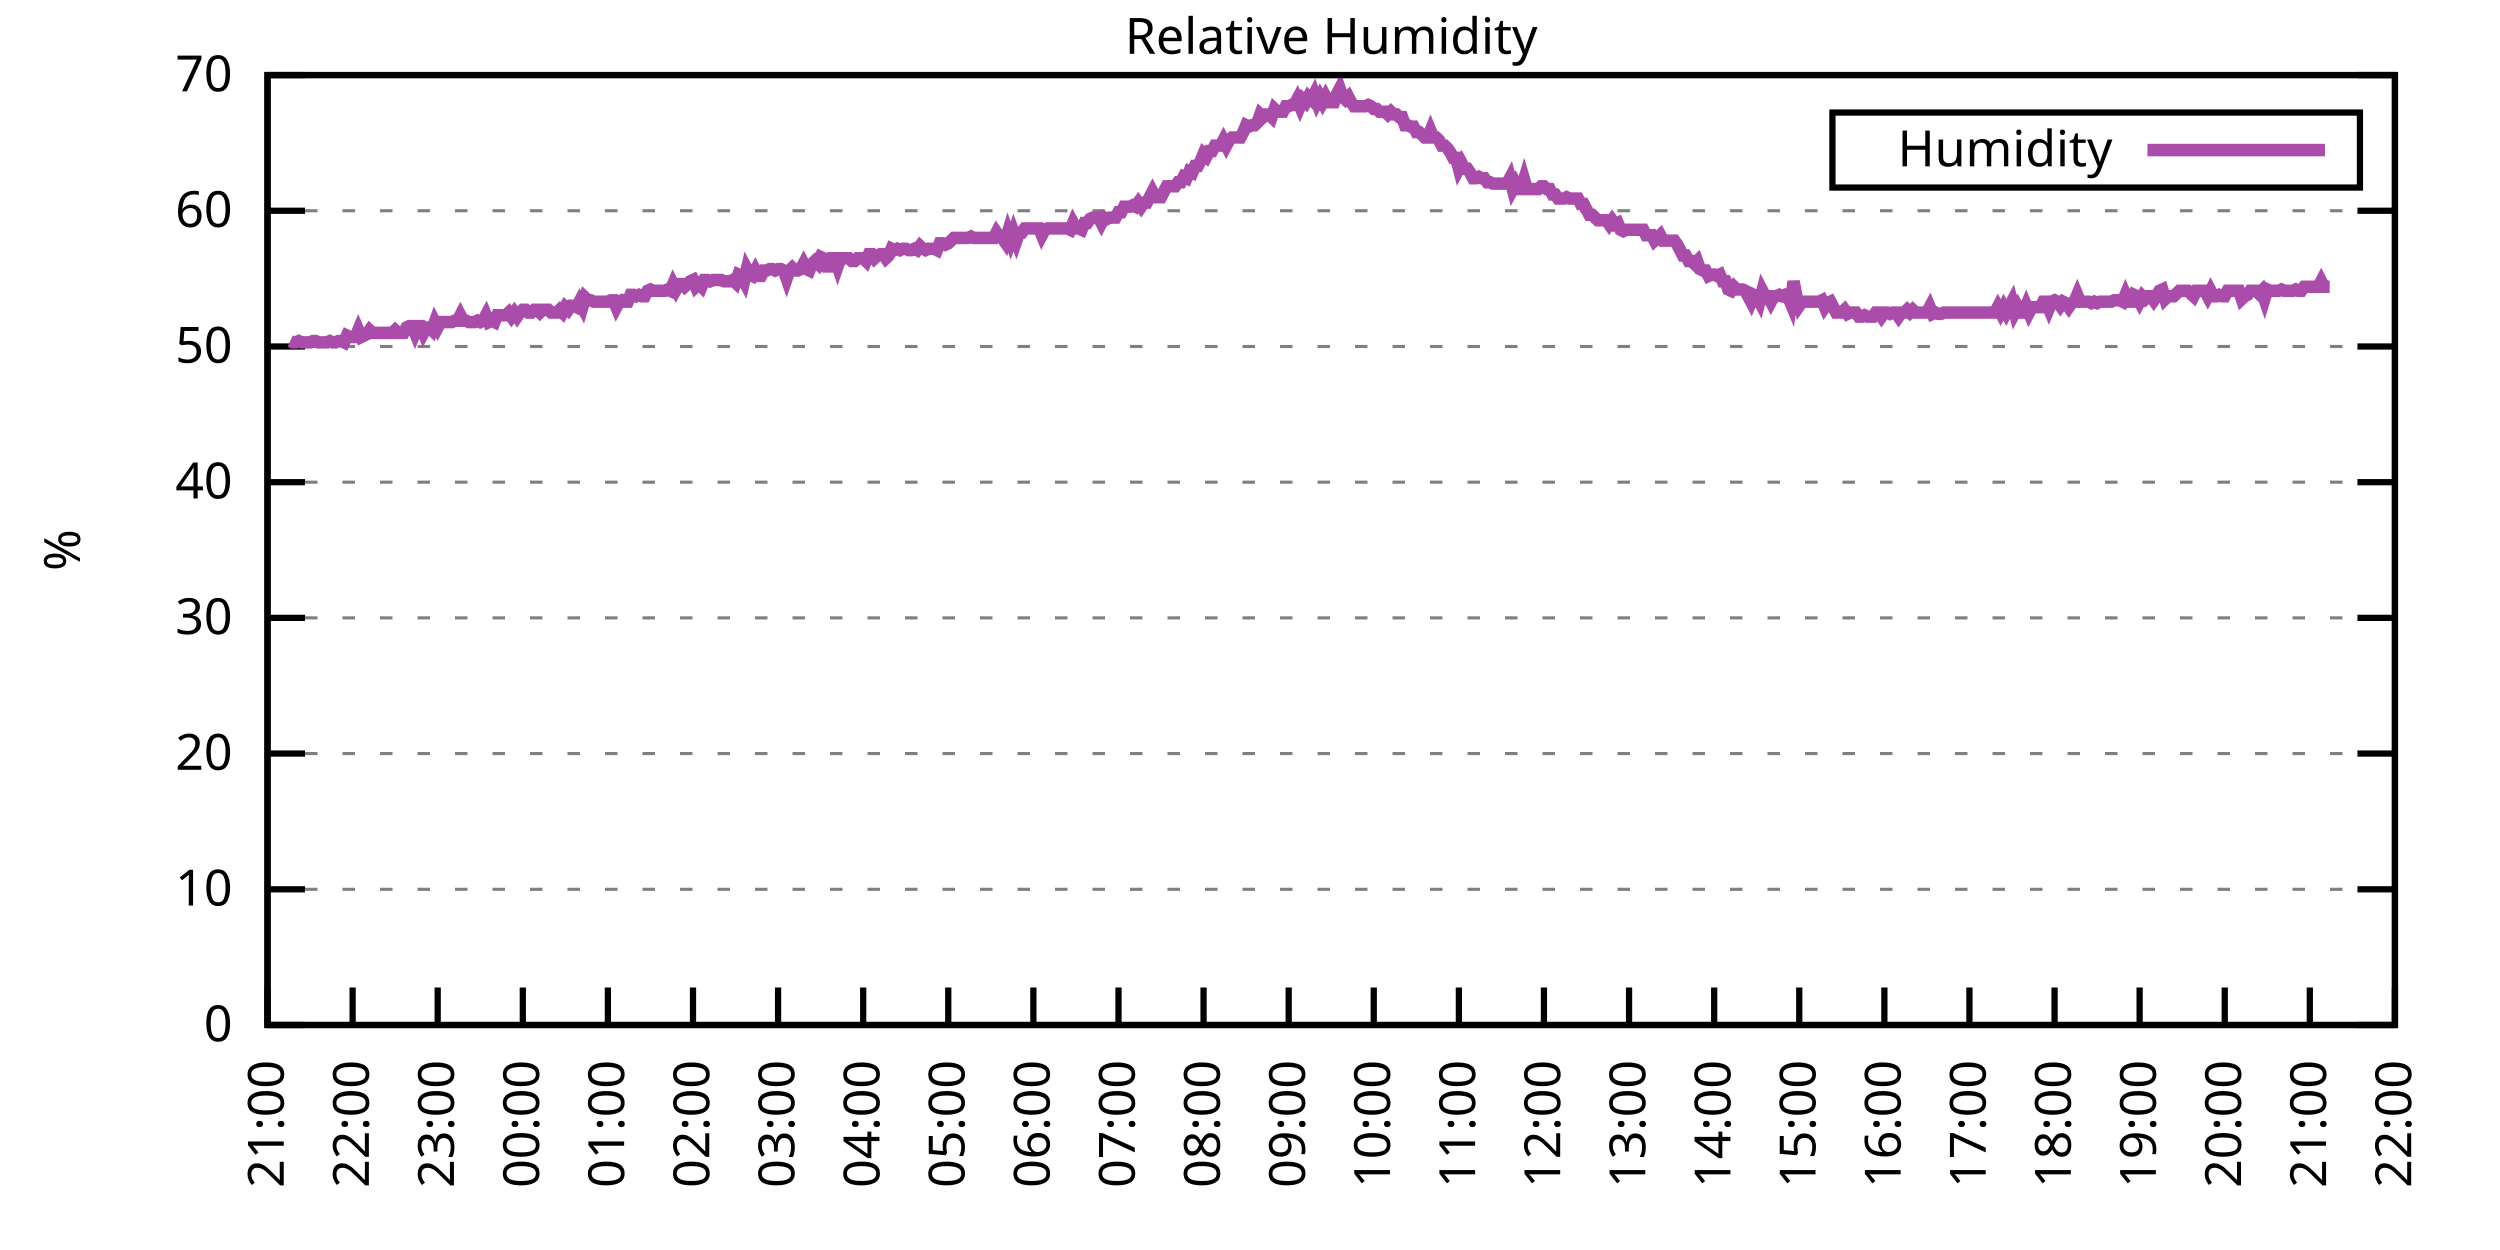
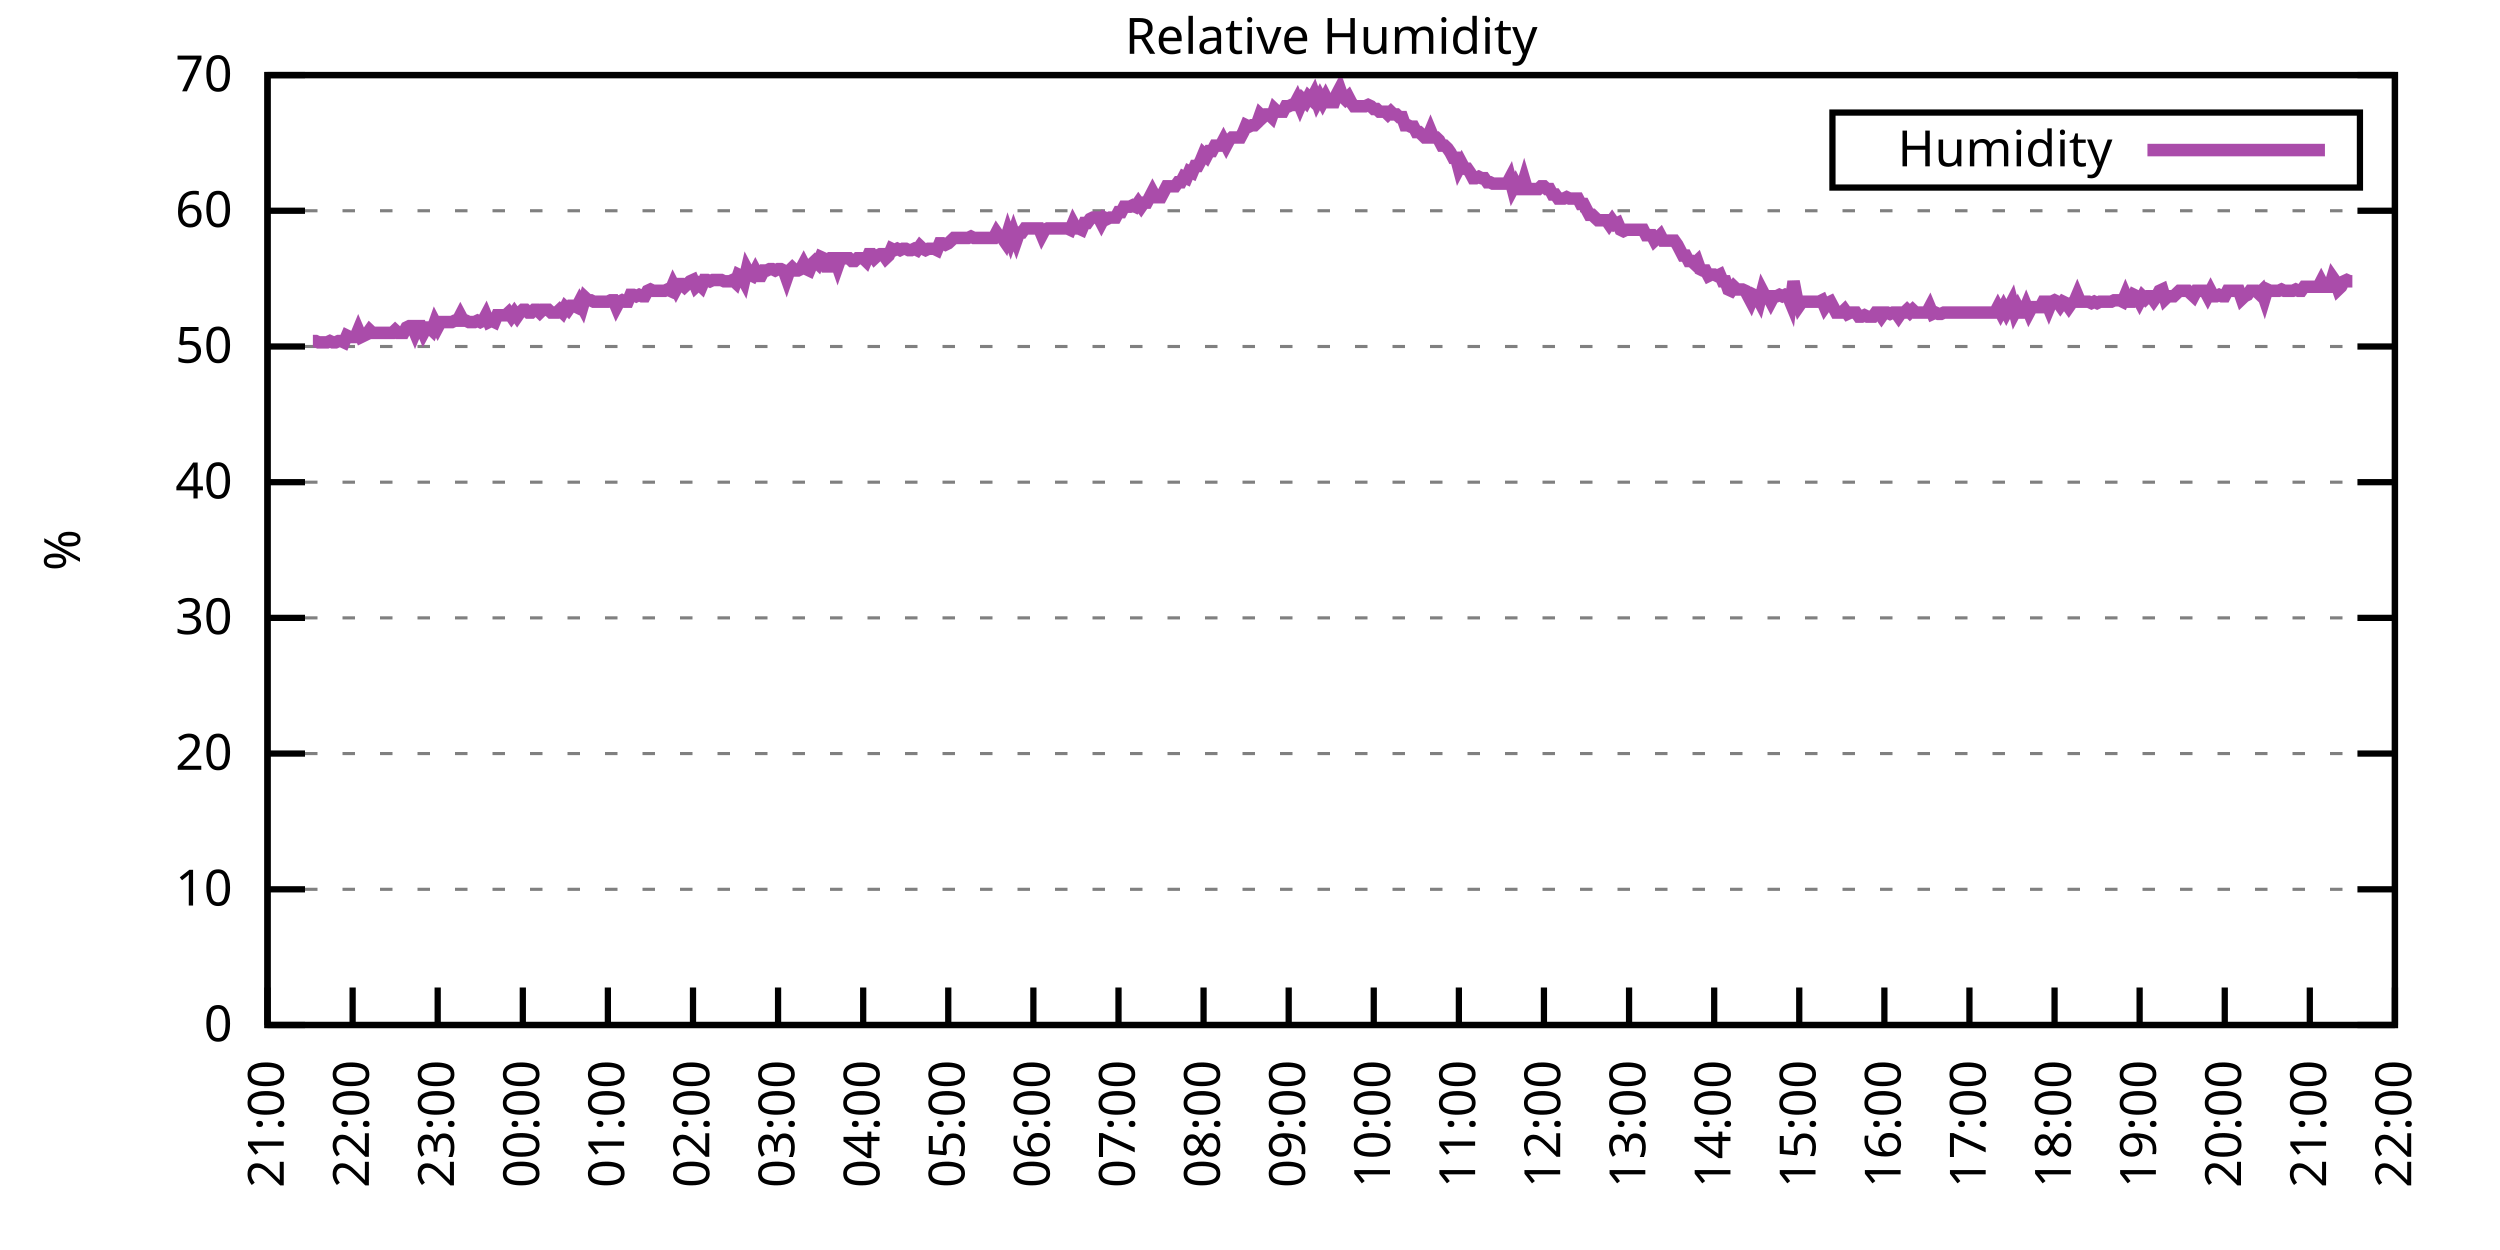
<svg xmlns="http://www.w3.org/2000/svg" xmlns:xlink="http://www.w3.org/1999/xlink" width="400" height="200" viewBox="0 0 400 200">
  <g id="gnuplot_canvas">
    <rect x="0" y="0" width="400" height="200" fill="none" />
    <defs>
      <circle id="gpDot" r="0.5" stroke-width="0.5" stroke="currentColor" />
      <path id="gpPt0" stroke-width="0.333" stroke="currentColor" d="M-1,0 h2 M0,-1 v2" />
      <path id="gpPt1" stroke-width="0.333" stroke="currentColor" d="M-1,-1 L1,1 M1,-1 L-1,1" />
      <path id="gpPt2" stroke-width="0.333" stroke="currentColor" d="M-1,0 L1,0 M0,-1 L0,1 M-1,-1 L1,1 M-1,1 L1,-1" />
      <rect id="gpPt3" stroke-width="0.333" stroke="currentColor" x="-1" y="-1" width="2" height="2" />
      <rect id="gpPt4" stroke-width="0.333" stroke="currentColor" fill="currentColor" x="-1" y="-1" width="2" height="2" />
      <circle id="gpPt5" stroke-width="0.333" stroke="currentColor" cx="0" cy="0" r="1" />
      <use xlink:href="#gpPt5" id="gpPt6" fill="currentColor" stroke="none" />
      <path id="gpPt7" stroke-width="0.333" stroke="currentColor" d="M0,-1.33 L-1.33,0.67 L1.33,0.67 z" />
      <use xlink:href="#gpPt7" id="gpPt8" fill="currentColor" stroke="none" />
      <use xlink:href="#gpPt7" id="gpPt9" stroke="currentColor" transform="rotate(180)" />
      <use xlink:href="#gpPt9" id="gpPt10" fill="currentColor" stroke="none" />
      <use xlink:href="#gpPt3" id="gpPt11" stroke="currentColor" transform="rotate(45)" />
      <use xlink:href="#gpPt11" id="gpPt12" fill="currentColor" stroke="none" />
      <path id="gpPt13" stroke-width="0.333" stroke="currentColor" d="M0,1.330 L1.265,0.411 L0.782,-1.067 L-0.782,-1.076 L-1.265,0.411 z" />
      <use xlink:href="#gpPt13" id="gpPt14" fill="currentColor" stroke="none" />
      <filter id="textbox" filterUnits="objectBoundingBox" x="0" y="0" height="1" width="1">
        <feFlood flood-color="white" flood-opacity="1" result="bgnd" />
        <feComposite in="SourceGraphic" in2="bgnd" operator="atop" />
      </filter>
      <filter id="greybox" filterUnits="objectBoundingBox" x="0" y="0" height="1" width="1">
        <feFlood flood-color="lightgrey" flood-opacity="1" result="grey" />
        <feComposite in="SourceGraphic" in2="grey" operator="atop" />
      </filter>
    </defs>
    <g fill="none" color="white" stroke="currentColor" stroke-width="1.00" stroke-linecap="butt" stroke-linejoin="miter">
</g>
    <g fill="none" color="black" stroke="currentColor" stroke-width="1.00" stroke-linecap="butt" stroke-linejoin="miter">
      <g stroke="none" shape-rendering="crispEdges">
        <polygon fill="rgb(255, 255, 255)" points="42.80,164.00 383.18,164.00 383.18,12.02 42.80,12.02 " />
      </g>
    </g>
    <g fill="none" color="black" stroke="currentColor" stroke-width="1.00" stroke-linecap="butt" stroke-linejoin="miter">
</g>
    <g fill="none" color="black" stroke="black" stroke-width="0.50" stroke-linecap="butt" stroke-linejoin="miter">
</g>
    <g fill="none" color="gray" stroke="currentColor" stroke-width="0.50" stroke-linecap="butt" stroke-linejoin="miter">
      <path stroke="gray" stroke-dasharray="2,4" class="gridline" d="M42.80,164.00 L383.19,164.00  " />
    </g>
    <g fill="none" color="gray" stroke="gray" stroke-width="1.00" stroke-linecap="butt" stroke-linejoin="miter">
</g>
    <g fill="none" color="black" stroke="currentColor" stroke-width="1.00" stroke-linecap="butt" stroke-linejoin="miter">
      <path stroke="black" d="M42.80,164.00 L48.80,164.00 M383.19,164.00 L377.19,164.00  " />
      <g transform="translate(37.20,166.60)" stroke="none" fill="black" font-family="Sans" font-size="8.00" text-anchor="end">
        <text>
          <tspan font-family="Sans"> 0</tspan>
        </text>
      </g>
    </g>
    <g fill="none" color="black" stroke="currentColor" stroke-width="1.00" stroke-linecap="butt" stroke-linejoin="miter">
</g>
    <g fill="none" color="black" stroke="black" stroke-width="0.50" stroke-linecap="butt" stroke-linejoin="miter">
</g>
    <g fill="none" color="gray" stroke="currentColor" stroke-width="0.50" stroke-linecap="butt" stroke-linejoin="miter">
      <path stroke="gray" stroke-dasharray="2,4" class="gridline" d="M42.80,142.29 L383.19,142.29  " />
    </g>
    <g fill="none" color="gray" stroke="gray" stroke-width="1.00" stroke-linecap="butt" stroke-linejoin="miter">
</g>
    <g fill="none" color="black" stroke="currentColor" stroke-width="1.00" stroke-linecap="butt" stroke-linejoin="miter">
      <path stroke="black" d="M42.80,142.29 L48.80,142.29 M383.19,142.29 L377.19,142.29  " />
      <g transform="translate(37.20,144.89)" stroke="none" fill="black" font-family="Sans" font-size="8.00" text-anchor="end">
        <text>
          <tspan font-family="Sans"> 10</tspan>
        </text>
      </g>
    </g>
    <g fill="none" color="black" stroke="currentColor" stroke-width="1.00" stroke-linecap="butt" stroke-linejoin="miter">
</g>
    <g fill="none" color="black" stroke="black" stroke-width="0.50" stroke-linecap="butt" stroke-linejoin="miter">
</g>
    <g fill="none" color="gray" stroke="currentColor" stroke-width="0.50" stroke-linecap="butt" stroke-linejoin="miter">
      <path stroke="gray" stroke-dasharray="2,4" class="gridline" d="M42.80,120.57 L383.19,120.57  " />
    </g>
    <g fill="none" color="gray" stroke="gray" stroke-width="1.00" stroke-linecap="butt" stroke-linejoin="miter">
</g>
    <g fill="none" color="black" stroke="currentColor" stroke-width="1.00" stroke-linecap="butt" stroke-linejoin="miter">
      <path stroke="black" d="M42.80,120.57 L48.80,120.57 M383.19,120.57 L377.19,120.57  " />
      <g transform="translate(37.20,123.17)" stroke="none" fill="black" font-family="Sans" font-size="8.00" text-anchor="end">
        <text>
          <tspan font-family="Sans"> 20</tspan>
        </text>
      </g>
    </g>
    <g fill="none" color="black" stroke="currentColor" stroke-width="1.00" stroke-linecap="butt" stroke-linejoin="miter">
</g>
    <g fill="none" color="black" stroke="black" stroke-width="0.50" stroke-linecap="butt" stroke-linejoin="miter">
</g>
    <g fill="none" color="gray" stroke="currentColor" stroke-width="0.50" stroke-linecap="butt" stroke-linejoin="miter">
      <path stroke="gray" stroke-dasharray="2,4" class="gridline" d="M42.80,98.86 L383.19,98.86  " />
    </g>
    <g fill="none" color="gray" stroke="gray" stroke-width="1.00" stroke-linecap="butt" stroke-linejoin="miter">
</g>
    <g fill="none" color="black" stroke="currentColor" stroke-width="1.00" stroke-linecap="butt" stroke-linejoin="miter">
      <path stroke="black" d="M42.80,98.86 L48.80,98.86 M383.19,98.86 L377.19,98.86  " />
      <g transform="translate(37.20,101.46)" stroke="none" fill="black" font-family="Sans" font-size="8.00" text-anchor="end">
        <text>
          <tspan font-family="Sans"> 30</tspan>
        </text>
      </g>
    </g>
    <g fill="none" color="black" stroke="currentColor" stroke-width="1.00" stroke-linecap="butt" stroke-linejoin="miter">
</g>
    <g fill="none" color="black" stroke="black" stroke-width="0.50" stroke-linecap="butt" stroke-linejoin="miter">
</g>
    <g fill="none" color="gray" stroke="currentColor" stroke-width="0.50" stroke-linecap="butt" stroke-linejoin="miter">
      <path stroke="gray" stroke-dasharray="2,4" class="gridline" d="M42.80,77.15 L383.19,77.15  " />
    </g>
    <g fill="none" color="gray" stroke="gray" stroke-width="1.00" stroke-linecap="butt" stroke-linejoin="miter">
</g>
    <g fill="none" color="black" stroke="currentColor" stroke-width="1.00" stroke-linecap="butt" stroke-linejoin="miter">
      <path stroke="black" d="M42.80,77.15 L48.80,77.15 M383.19,77.15 L377.19,77.15  " />
      <g transform="translate(37.20,79.75)" stroke="none" fill="black" font-family="Sans" font-size="8.00" text-anchor="end">
        <text>
          <tspan font-family="Sans"> 40</tspan>
        </text>
      </g>
    </g>
    <g fill="none" color="black" stroke="currentColor" stroke-width="1.00" stroke-linecap="butt" stroke-linejoin="miter">
</g>
    <g fill="none" color="black" stroke="black" stroke-width="0.50" stroke-linecap="butt" stroke-linejoin="miter">
</g>
    <g fill="none" color="gray" stroke="currentColor" stroke-width="0.50" stroke-linecap="butt" stroke-linejoin="miter">
      <path stroke="gray" stroke-dasharray="2,4" class="gridline" d="M42.80,55.44 L383.19,55.44  " />
    </g>
    <g fill="none" color="gray" stroke="gray" stroke-width="1.00" stroke-linecap="butt" stroke-linejoin="miter">
</g>
    <g fill="none" color="black" stroke="currentColor" stroke-width="1.00" stroke-linecap="butt" stroke-linejoin="miter">
      <path stroke="black" d="M42.80,55.44 L48.80,55.44 M383.19,55.44 L377.19,55.44  " />
      <g transform="translate(37.20,58.04)" stroke="none" fill="black" font-family="Sans" font-size="8.00" text-anchor="end">
        <text>
          <tspan font-family="Sans"> 50</tspan>
        </text>
      </g>
    </g>
    <g fill="none" color="black" stroke="currentColor" stroke-width="1.00" stroke-linecap="butt" stroke-linejoin="miter">
</g>
    <g fill="none" color="black" stroke="black" stroke-width="0.50" stroke-linecap="butt" stroke-linejoin="miter">
</g>
    <g fill="none" color="gray" stroke="currentColor" stroke-width="0.50" stroke-linecap="butt" stroke-linejoin="miter">
      <path stroke="gray" stroke-dasharray="2,4" class="gridline" d="M42.80,33.72 L383.19,33.72  " />
    </g>
    <g fill="none" color="gray" stroke="gray" stroke-width="1.00" stroke-linecap="butt" stroke-linejoin="miter">
</g>
    <g fill="none" color="black" stroke="currentColor" stroke-width="1.00" stroke-linecap="butt" stroke-linejoin="miter">
      <path stroke="black" d="M42.80,33.72 L48.80,33.72 M383.19,33.72 L377.19,33.72  " />
      <g transform="translate(37.20,36.32)" stroke="none" fill="black" font-family="Sans" font-size="8.00" text-anchor="end">
        <text>
          <tspan font-family="Sans"> 60</tspan>
        </text>
      </g>
    </g>
    <g fill="none" color="black" stroke="currentColor" stroke-width="1.00" stroke-linecap="butt" stroke-linejoin="miter">
</g>
    <g fill="none" color="black" stroke="black" stroke-width="0.50" stroke-linecap="butt" stroke-linejoin="miter">
</g>
    <g fill="none" color="gray" stroke="currentColor" stroke-width="0.50" stroke-linecap="butt" stroke-linejoin="miter">
      <path stroke="gray" stroke-dasharray="2,4" class="gridline" d="M42.80,12.01 L383.19,12.01  " />
    </g>
    <g fill="none" color="gray" stroke="gray" stroke-width="1.00" stroke-linecap="butt" stroke-linejoin="miter">
</g>
    <g fill="none" color="black" stroke="currentColor" stroke-width="1.00" stroke-linecap="butt" stroke-linejoin="miter">
      <path stroke="black" d="M42.80,12.01 L48.80,12.01 M383.19,12.01 L377.19,12.01  " />
      <g transform="translate(37.20,14.61)" stroke="none" fill="black" font-family="Sans" font-size="8.00" text-anchor="end">
        <text>
          <tspan font-family="Sans"> 70</tspan>
        </text>
      </g>
    </g>
    <g fill="none" color="black" stroke="currentColor" stroke-width="1.00" stroke-linecap="butt" stroke-linejoin="miter">
      <path stroke="black" d="M42.80,164.00 L42.80,158.00  " />
      <g transform="translate(45.40,169.60) rotate(270.00)" stroke="none" fill="black" font-family="Sans" font-size="8.00" text-anchor="end">
        <text>
          <tspan font-family="Sans">21:00</tspan>
        </text>
      </g>
    </g>
    <g fill="none" color="black" stroke="currentColor" stroke-width="1.00" stroke-linecap="butt" stroke-linejoin="miter">
      <path stroke="black" d="M56.42,164.00 L56.42,158.00  " />
      <g transform="translate(59.02,169.60) rotate(270.00)" stroke="none" fill="black" font-family="Sans" font-size="8.00" text-anchor="end">
        <text>
          <tspan font-family="Sans">22:00</tspan>
        </text>
      </g>
    </g>
    <g fill="none" color="black" stroke="currentColor" stroke-width="1.00" stroke-linecap="butt" stroke-linejoin="miter">
      <path stroke="black" d="M70.03,164.00 L70.03,158.00  " />
      <g transform="translate(72.63,169.60) rotate(270.00)" stroke="none" fill="black" font-family="Sans" font-size="8.00" text-anchor="end">
        <text>
          <tspan font-family="Sans">23:00</tspan>
        </text>
      </g>
    </g>
    <g fill="none" color="black" stroke="currentColor" stroke-width="1.00" stroke-linecap="butt" stroke-linejoin="miter">
      <path stroke="black" d="M83.65,164.00 L83.65,158.00  " />
      <g transform="translate(86.25,169.60) rotate(270.00)" stroke="none" fill="black" font-family="Sans" font-size="8.00" text-anchor="end">
        <text>
          <tspan font-family="Sans">00:00</tspan>
        </text>
      </g>
    </g>
    <g fill="none" color="black" stroke="currentColor" stroke-width="1.00" stroke-linecap="butt" stroke-linejoin="miter">
      <path stroke="black" d="M97.26,164.00 L97.26,158.00  " />
      <g transform="translate(99.86,169.60) rotate(270.00)" stroke="none" fill="black" font-family="Sans" font-size="8.00" text-anchor="end">
        <text>
          <tspan font-family="Sans">01:00</tspan>
        </text>
      </g>
    </g>
    <g fill="none" color="black" stroke="currentColor" stroke-width="1.00" stroke-linecap="butt" stroke-linejoin="miter">
      <path stroke="black" d="M110.88,164.00 L110.88,158.00  " />
      <g transform="translate(113.48,169.60) rotate(270.00)" stroke="none" fill="black" font-family="Sans" font-size="8.00" text-anchor="end">
        <text>
          <tspan font-family="Sans">02:00</tspan>
        </text>
      </g>
    </g>
    <g fill="none" color="black" stroke="currentColor" stroke-width="1.00" stroke-linecap="butt" stroke-linejoin="miter">
      <path stroke="black" d="M124.49,164.00 L124.49,158.00  " />
      <g transform="translate(127.09,169.60) rotate(270.00)" stroke="none" fill="black" font-family="Sans" font-size="8.00" text-anchor="end">
        <text>
          <tspan font-family="Sans">03:00</tspan>
        </text>
      </g>
    </g>
    <g fill="none" color="black" stroke="currentColor" stroke-width="1.00" stroke-linecap="butt" stroke-linejoin="miter">
      <path stroke="black" d="M138.11,164.00 L138.11,158.00  " />
      <g transform="translate(140.71,169.60) rotate(270.00)" stroke="none" fill="black" font-family="Sans" font-size="8.00" text-anchor="end">
        <text>
          <tspan font-family="Sans">04:00</tspan>
        </text>
      </g>
    </g>
    <g fill="none" color="black" stroke="currentColor" stroke-width="1.00" stroke-linecap="butt" stroke-linejoin="miter">
      <path stroke="black" d="M151.72,164.00 L151.72,158.00  " />
      <g transform="translate(154.32,169.60) rotate(270.00)" stroke="none" fill="black" font-family="Sans" font-size="8.00" text-anchor="end">
        <text>
          <tspan font-family="Sans">05:00</tspan>
        </text>
      </g>
    </g>
    <g fill="none" color="black" stroke="currentColor" stroke-width="1.00" stroke-linecap="butt" stroke-linejoin="miter">
      <path stroke="black" d="M165.34,164.00 L165.34,158.00  " />
      <g transform="translate(167.94,169.60) rotate(270.00)" stroke="none" fill="black" font-family="Sans" font-size="8.00" text-anchor="end">
        <text>
          <tspan font-family="Sans">06:00</tspan>
        </text>
      </g>
    </g>
    <g fill="none" color="black" stroke="currentColor" stroke-width="1.00" stroke-linecap="butt" stroke-linejoin="miter">
      <path stroke="black" d="M178.96,164.00 L178.96,158.00  " />
      <g transform="translate(181.56,169.60) rotate(270.00)" stroke="none" fill="black" font-family="Sans" font-size="8.00" text-anchor="end">
        <text>
          <tspan font-family="Sans">07:00</tspan>
        </text>
      </g>
    </g>
    <g fill="none" color="black" stroke="currentColor" stroke-width="1.00" stroke-linecap="butt" stroke-linejoin="miter">
      <path stroke="black" d="M192.57,164.00 L192.57,158.00  " />
      <g transform="translate(195.17,169.60) rotate(270.00)" stroke="none" fill="black" font-family="Sans" font-size="8.00" text-anchor="end">
        <text>
          <tspan font-family="Sans">08:00</tspan>
        </text>
      </g>
    </g>
    <g fill="none" color="black" stroke="currentColor" stroke-width="1.00" stroke-linecap="butt" stroke-linejoin="miter">
      <path stroke="black" d="M206.19,164.00 L206.19,158.00  " />
      <g transform="translate(208.79,169.60) rotate(270.00)" stroke="none" fill="black" font-family="Sans" font-size="8.00" text-anchor="end">
        <text>
          <tspan font-family="Sans">09:00</tspan>
        </text>
      </g>
    </g>
    <g fill="none" color="black" stroke="currentColor" stroke-width="1.00" stroke-linecap="butt" stroke-linejoin="miter">
      <path stroke="black" d="M219.80,164.00 L219.80,158.00  " />
      <g transform="translate(222.40,169.60) rotate(270.00)" stroke="none" fill="black" font-family="Sans" font-size="8.00" text-anchor="end">
        <text>
          <tspan font-family="Sans">10:00</tspan>
        </text>
      </g>
    </g>
    <g fill="none" color="black" stroke="currentColor" stroke-width="1.00" stroke-linecap="butt" stroke-linejoin="miter">
      <path stroke="black" d="M233.42,164.00 L233.42,158.00  " />
      <g transform="translate(236.02,169.60) rotate(270.00)" stroke="none" fill="black" font-family="Sans" font-size="8.00" text-anchor="end">
        <text>
          <tspan font-family="Sans">11:00</tspan>
        </text>
      </g>
    </g>
    <g fill="none" color="black" stroke="currentColor" stroke-width="1.00" stroke-linecap="butt" stroke-linejoin="miter">
      <path stroke="black" d="M247.03,164.00 L247.03,158.00  " />
      <g transform="translate(249.63,169.60) rotate(270.00)" stroke="none" fill="black" font-family="Sans" font-size="8.00" text-anchor="end">
        <text>
          <tspan font-family="Sans">12:00</tspan>
        </text>
      </g>
    </g>
    <g fill="none" color="black" stroke="currentColor" stroke-width="1.00" stroke-linecap="butt" stroke-linejoin="miter">
      <path stroke="black" d="M260.65,164.00 L260.65,158.00  " />
      <g transform="translate(263.25,169.60) rotate(270.00)" stroke="none" fill="black" font-family="Sans" font-size="8.00" text-anchor="end">
        <text>
          <tspan font-family="Sans">13:00</tspan>
        </text>
      </g>
    </g>
    <g fill="none" color="black" stroke="currentColor" stroke-width="1.00" stroke-linecap="butt" stroke-linejoin="miter">
      <path stroke="black" d="M274.27,164.00 L274.27,158.00  " />
      <g transform="translate(276.87,169.60) rotate(270.00)" stroke="none" fill="black" font-family="Sans" font-size="8.00" text-anchor="end">
        <text>
          <tspan font-family="Sans">14:00</tspan>
        </text>
      </g>
    </g>
    <g fill="none" color="black" stroke="currentColor" stroke-width="1.00" stroke-linecap="butt" stroke-linejoin="miter">
      <path stroke="black" d="M287.88,164.00 L287.88,158.00  " />
      <g transform="translate(290.48,169.60) rotate(270.00)" stroke="none" fill="black" font-family="Sans" font-size="8.00" text-anchor="end">
        <text>
          <tspan font-family="Sans">15:00</tspan>
        </text>
      </g>
    </g>
    <g fill="none" color="black" stroke="currentColor" stroke-width="1.00" stroke-linecap="butt" stroke-linejoin="miter">
      <path stroke="black" d="M301.50,164.00 L301.50,158.00  " />
      <g transform="translate(304.10,169.60) rotate(270.00)" stroke="none" fill="black" font-family="Sans" font-size="8.00" text-anchor="end">
        <text>
          <tspan font-family="Sans">16:00</tspan>
        </text>
      </g>
    </g>
    <g fill="none" color="black" stroke="currentColor" stroke-width="1.00" stroke-linecap="butt" stroke-linejoin="miter">
      <path stroke="black" d="M315.11,164.00 L315.11,158.00  " />
      <g transform="translate(317.71,169.60) rotate(270.00)" stroke="none" fill="black" font-family="Sans" font-size="8.00" text-anchor="end">
        <text>
          <tspan font-family="Sans">17:00</tspan>
        </text>
      </g>
    </g>
    <g fill="none" color="black" stroke="currentColor" stroke-width="1.00" stroke-linecap="butt" stroke-linejoin="miter">
      <path stroke="black" d="M328.73,164.00 L328.73,158.00  " />
      <g transform="translate(331.33,169.60) rotate(270.00)" stroke="none" fill="black" font-family="Sans" font-size="8.00" text-anchor="end">
        <text>
          <tspan font-family="Sans">18:00</tspan>
        </text>
      </g>
    </g>
    <g fill="none" color="black" stroke="currentColor" stroke-width="1.00" stroke-linecap="butt" stroke-linejoin="miter">
      <path stroke="black" d="M342.34,164.00 L342.34,158.00  " />
      <g transform="translate(344.94,169.60) rotate(270.00)" stroke="none" fill="black" font-family="Sans" font-size="8.00" text-anchor="end">
        <text>
          <tspan font-family="Sans">19:00</tspan>
        </text>
      </g>
    </g>
    <g fill="none" color="black" stroke="currentColor" stroke-width="1.00" stroke-linecap="butt" stroke-linejoin="miter">
      <path stroke="black" d="M355.96,164.00 L355.96,158.00  " />
      <g transform="translate(358.56,169.60) rotate(270.00)" stroke="none" fill="black" font-family="Sans" font-size="8.00" text-anchor="end">
        <text>
          <tspan font-family="Sans">20:00</tspan>
        </text>
      </g>
    </g>
    <g fill="none" color="black" stroke="currentColor" stroke-width="1.00" stroke-linecap="butt" stroke-linejoin="miter">
      <path stroke="black" d="M369.57,164.00 L369.57,158.00  " />
      <g transform="translate(372.17,169.60) rotate(270.00)" stroke="none" fill="black" font-family="Sans" font-size="8.00" text-anchor="end">
        <text>
          <tspan font-family="Sans">21:00</tspan>
        </text>
      </g>
    </g>
    <g fill="none" color="black" stroke="currentColor" stroke-width="1.00" stroke-linecap="butt" stroke-linejoin="miter">
      <path stroke="black" d="M383.19,164.00 L383.19,158.00  " />
      <g transform="translate(385.79,169.60) rotate(270.00)" stroke="none" fill="black" font-family="Sans" font-size="8.00" text-anchor="end">
        <text>
          <tspan font-family="Sans">22:00</tspan>
        </text>
      </g>
    </g>
    <g fill="none" color="black" stroke="currentColor" stroke-width="1.00" stroke-linecap="butt" stroke-linejoin="miter">
</g>
    <g fill="none" color="black" stroke="currentColor" stroke-width="1.00" stroke-linecap="butt" stroke-linejoin="miter">
      <path stroke="black" d="M42.80,12.01 L42.80,164.00 L383.19,164.00 L383.19,12.01 L42.80,12.01 Z  " />
    </g>
    <g fill="none" color="black" stroke="currentColor" stroke-width="1.00" stroke-linecap="butt" stroke-linejoin="miter">
</g>
    <g fill="none" color="black" stroke="currentColor" stroke-width="1.00" stroke-linecap="butt" stroke-linejoin="miter">
      <path stroke="black" d="M293.19,30.01 L293.19,18.01 L377.59,18.01 L377.59,30.01 L293.19,30.01 Z  " />
    </g>
    <g id="Relative_Humidity_plot_1">
      <g fill="none" color="white" stroke="black" stroke-width="2.00" stroke-linecap="butt" stroke-linejoin="miter">
</g>
      <g fill="none" color="black" stroke="currentColor" stroke-width="2.00" stroke-linecap="butt" stroke-linejoin="miter">
        <g transform="translate(337.99,26.61)" stroke="none" fill="black" font-family="Sans" font-size="8.00" text-anchor="end">
          <text>
            <tspan font-family="Sans">Humidity</tspan>
          </text>
        </g>
      </g>
      <g fill="none" color="black" stroke="currentColor" stroke-width="2.00" stroke-linecap="butt" stroke-linejoin="miter">
-         <path stroke="rgb(170,  76, 170)" d="M343.59,24.01 L371.99,24.01 M46.43,54.57 L46.88,54.78 L47.34,54.78 L47.79,54.57 L48.25,54.78 L48.70,54.78   L49.15,54.78 L49.61,54.78 L50.06,54.57 L50.52,54.57 L50.97,54.78 L51.42,54.78 L51.88,54.78 L52.33,54.78   L52.78,54.57 L53.24,54.78 L53.69,54.78 L54.15,54.57 L54.60,54.57 L55.05,54.78 L55.51,53.70 L55.96,53.92   L56.42,53.92 L56.87,53.92 L57.32,52.83 L57.78,53.92 L58.23,53.70 L58.68,53.48 L59.14,52.83 L59.59,53.26   L60.05,53.26 L60.50,53.26 L60.95,53.26 L61.41,53.26 L61.86,53.26 L62.32,53.26 L62.77,53.26 L63.22,52.83   L63.68,53.26 L64.13,53.26 L64.58,53.26 L65.04,52.40 L65.49,52.18 L65.95,52.18 L66.40,53.26 L66.85,52.18   L67.31,52.18 L67.76,53.26 L68.22,52.40 L68.67,52.40 L69.12,52.83 L69.58,51.53 L70.03,52.40 L70.49,51.53   L70.94,51.53 L71.39,51.53 L71.85,51.53 L72.30,51.53 L72.75,51.31 L73.21,51.31 L73.66,50.44 L74.12,51.31   L74.57,51.31 L75.02,51.53 L75.48,51.53 L75.93,51.53 L76.39,51.31 L76.84,51.53 L77.29,51.31 L77.75,50.44   L78.20,51.53 L78.65,51.31 L79.11,51.53 L79.56,50.44 L80.02,50.44 L80.47,50.44 L80.92,50.44 L81.38,50.01   L81.83,50.66 L82.29,50.01 L82.74,50.66 L83.19,50.01 L83.65,49.57 L84.10,49.57 L84.55,50.01 L85.01,50.01   L85.46,49.57 L85.92,49.57 L86.37,50.01 L86.82,49.57 L87.28,49.57 L87.73,49.57 L88.19,50.01 L88.64,50.01   L89.09,50.01 L89.55,49.57 L90.00,50.01 L90.45,49.14 L90.91,49.57 L91.36,48.92 L91.82,48.92 L92.27,49.14   L92.72,48.27 L93.18,49.14 L93.63,47.62 L94.09,48.05 L94.54,48.05 L94.99,48.27 L95.45,48.27 L95.90,48.27   L96.35,48.27 L96.81,48.27 L97.26,48.27 L97.72,48.05 L98.17,48.05 L98.62,49.14 L99.08,48.27 L99.53,48.05   L99.99,48.27 L100.44,48.27 L100.89,47.18 L101.35,47.18 L101.80,47.40 L102.25,47.18 L102.71,47.40 L103.16,47.40   L103.62,46.53 L104.07,46.32 L104.52,46.53 L104.98,46.53 L105.43,46.53 L105.89,46.53 L106.34,46.53 L106.79,46.32   L107.25,46.53 L107.70,45.45 L108.15,46.32 L108.61,45.45 L109.06,45.45 L109.52,45.88 L109.97,45.45 L110.42,45.01   L110.88,44.80 L111.33,45.88 L111.79,45.45 L112.24,45.88 L112.69,44.80 L113.15,44.80 L113.60,45.01 L114.05,44.80   L114.51,44.80 L114.96,44.80 L115.42,44.80 L115.87,45.01 L116.32,45.01 L116.78,45.01 L117.23,44.80 L117.69,45.23   L118.14,43.93 L118.59,44.15 L119.05,45.01 L119.50,43.06 L119.96,43.93 L120.41,44.15 L120.86,43.28 L121.32,44.15   L121.77,44.15 L122.22,43.28 L122.68,43.28 L123.13,43.06 L123.59,43.06 L124.04,43.28 L124.49,43.06 L124.95,43.06   L125.40,43.28 L125.86,44.58 L126.31,43.28 L126.76,42.84 L127.22,43.28 L127.67,43.28 L128.12,43.06 L128.58,42.19   L129.03,43.06 L129.49,43.28 L129.94,42.19 L130.39,41.76 L130.85,42.19 L131.30,41.11 L131.76,41.32 L132.21,42.63   L132.66,42.63 L133.12,41.32 L133.57,41.32 L134.02,42.63 L134.48,41.32 L134.93,41.32 L135.39,41.32 L135.84,41.32   L136.29,41.76 L136.75,41.76 L137.20,41.32 L137.66,41.32 L138.11,41.32 L138.56,41.76 L139.02,40.67 L139.47,40.67   L139.92,41.32 L140.38,40.89 L140.83,40.67 L141.29,40.67 L141.74,41.32 L142.19,40.89 L142.65,39.80 L143.10,40.02   L143.56,39.80 L144.01,40.02 L144.46,39.80 L144.92,39.80 L145.37,40.02 L145.82,40.02 L146.28,39.80 L146.73,40.02   L147.19,39.37 L147.64,39.80 L148.09,40.02 L148.55,39.80 L149.00,39.80 L149.46,39.80 L149.91,40.02 L150.36,38.93   L150.82,38.93 L151.27,39.15 L151.72,38.93 L152.18,38.50 L152.63,38.07 L153.09,38.07 L153.54,38.07 L153.99,38.07   L154.45,38.07 L154.90,38.07 L155.36,37.85 L155.81,38.07 L156.26,38.07 L156.72,38.07 L157.17,38.07 L157.62,38.07   L158.08,38.07 L158.53,38.07 L158.99,38.07 L159.44,37.20 L159.89,37.85 L160.35,38.07 L160.80,38.72 L161.26,37.20   L161.71,38.50 L162.16,37.20 L162.62,38.50 L163.07,37.20 L163.52,37.20 L163.98,36.55 L164.43,36.55 L164.89,36.55   L165.34,36.55 L165.79,36.55 L166.25,36.55 L166.70,37.63 L167.16,36.76 L167.61,36.55 L168.06,36.55 L168.52,36.55   L168.97,36.55 L169.43,36.55 L169.88,36.55 L170.33,36.55 L170.79,36.55 L171.24,36.76 L171.69,35.68 L172.15,36.55   L172.60,36.55 L173.06,36.76 L173.51,35.68 L173.96,35.68 L174.42,35.03 L174.87,34.81 L175.33,34.81 L175.78,34.81   L176.23,35.68 L176.69,34.81 L177.14,35.03 L177.59,34.81 L178.05,34.81 L178.50,34.81 L178.96,33.94 L179.41,33.94   L179.86,33.07 L180.32,33.07 L180.77,33.07 L181.23,32.85 L181.68,33.07 L182.13,32.42 L182.59,33.07 L183.04,32.42   L183.49,32.42 L183.95,31.55 L184.40,30.68 L184.86,31.55 L185.31,31.55 L185.76,31.55 L186.22,30.68 L186.67,29.81   L187.13,29.81 L187.58,29.81 L188.03,29.81 L188.49,29.16 L188.94,29.16 L189.39,28.29 L189.85,28.51 L190.30,27.43   L190.76,27.64 L191.21,26.56 L191.66,26.56 L192.12,25.69 L192.57,24.60 L193.03,25.04 L193.48,24.17 L193.93,24.17   L194.39,23.30 L194.84,23.30 L195.29,23.30 L195.75,22.43 L196.20,23.30 L196.66,22.43 L197.11,22.00 L197.56,22.00   L198.02,22.00 L198.47,22.00 L198.93,21.13 L199.38,20.04 L199.83,20.26 L200.29,20.04 L200.74,20.04 L201.19,19.61   L201.65,18.31 L202.10,18.74 L202.56,18.31 L203.01,18.31 L203.46,18.74 L203.92,17.44 L204.37,17.87 L204.83,17.87   L205.28,17.87 L205.73,17.00 L206.19,17.00 L206.64,16.79 L207.09,16.79 L207.55,15.92 L208.00,17.00 L208.46,15.92   L208.91,16.35 L209.36,15.48 L209.82,15.92 L210.27,15.05 L210.73,16.35 L211.18,15.48 L211.63,16.35 L212.09,15.48   L212.54,16.35 L213.00,16.35 L213.45,16.35 L213.90,15.05 L214.36,14.18 L214.81,15.48 L215.26,15.92 L215.72,15.48   L216.17,16.35 L216.63,17.00 L217.08,17.00 L217.53,17.00 L217.99,17.00 L218.44,17.00 L218.90,16.79 L219.35,17.00   L219.80,17.44 L220.26,17.44 L220.71,17.87 L221.16,17.87 L221.62,17.87 L222.07,18.31 L222.53,17.87 L222.98,18.31   L223.43,18.31 L223.89,18.74 L224.34,18.74 L224.80,20.04 L225.25,20.04 L225.70,20.26 L226.16,20.26 L226.61,21.13   L227.06,21.13 L227.52,21.56 L227.97,22.00 L228.43,22.00 L228.88,20.91 L229.33,22.00 L229.79,22.00 L230.24,22.43   L230.70,23.30 L231.15,23.30 L231.60,23.73 L232.06,24.39 L232.51,25.25 L232.96,25.25 L233.42,26.99 L233.87,26.12   L234.33,26.99 L234.78,26.99 L235.23,27.64 L235.69,28.51 L236.14,28.51 L236.60,28.29 L237.05,28.51 L237.50,28.51   L237.96,29.16 L238.41,29.16 L238.86,29.38 L239.32,29.38 L239.77,29.38 L240.23,29.38 L240.68,29.38 L241.13,29.38   L241.59,28.51 L242.04,30.25 L242.50,29.38 L242.95,30.25 L243.40,30.25 L243.86,28.73 L244.31,30.25 L244.76,30.25   L245.22,30.25 L245.67,30.25 L246.13,30.25 L246.58,29.81 L247.03,29.81 L247.49,30.25 L247.94,30.25 L248.40,31.12   L248.85,31.12 L249.30,31.77 L249.76,31.77 L250.21,31.77 L250.66,31.55 L251.12,31.77 L251.57,31.77 L252.03,31.77   L252.48,31.77 L252.93,32.64 L253.39,32.64 L253.84,33.51 L254.30,34.37 L254.75,34.37 L255.20,34.81 L255.66,35.24   L256.11,35.24 L256.56,35.24 L257.02,35.24 L257.47,35.89 L257.93,35.24 L258.38,35.89 L258.83,35.68 L259.29,36.76   L259.74,36.98 L260.20,36.76 L260.65,36.76 L261.10,36.76 L261.56,36.76 L262.01,36.76 L262.47,36.76 L262.92,36.76   L263.37,37.63 L263.83,37.63 L264.28,37.63 L264.73,38.50 L265.19,38.07 L265.64,37.63 L266.10,38.50 L266.55,38.50   L267.00,38.50 L267.46,38.50 L267.91,38.50 L268.37,39.15 L268.82,40.02 L269.27,40.89 L269.73,40.89 L270.18,41.76   L270.63,41.76 L271.09,42.19 L271.54,41.76 L272.00,43.06 L272.45,43.28 L272.90,43.28 L273.36,44.15 L273.81,43.93   L274.27,43.93 L274.72,44.15 L275.17,43.93 L275.63,45.01 L276.08,45.01 L276.53,46.32 L276.99,46.53 L277.44,45.88   L277.90,46.32 L278.35,46.32 L278.80,46.32 L279.26,46.53 L279.71,47.40 L280.17,48.27 L280.62,47.18 L281.07,47.40   L281.53,48.27 L281.98,46.53 L282.43,47.40 L282.89,47.40 L283.34,48.27 L283.80,47.40 L284.25,47.40 L284.70,47.18   L285.16,47.40 L285.61,47.18 L286.07,47.40 L286.52,48.49 L286.97,45.01 L287.43,47.40 L287.88,48.92 L288.33,48.27   L288.79,48.27 L289.24,48.27 L289.70,48.27 L290.15,48.27 L290.60,48.27 L291.06,48.27 L291.51,48.05 L291.97,49.14   L292.42,48.49 L292.87,48.27 L293.33,49.14 L293.78,50.01 L294.23,50.01 L294.69,50.01 L295.14,49.57 L295.60,50.22   L296.05,50.01 L296.50,50.01 L296.96,50.01 L297.41,50.66 L297.87,50.66 L298.32,50.44 L298.77,50.66 L299.23,50.66   L299.68,50.66 L300.13,50.01 L300.59,50.01 L301.04,50.66 L301.50,50.01 L301.95,50.01 L302.40,50.22 L302.86,50.01   L303.31,50.01 L303.77,50.66 L304.22,50.01 L304.67,50.01 L305.13,49.57 L305.58,50.01 L306.03,49.57 L306.49,50.01   L306.94,50.01 L307.40,50.01 L307.85,50.01 L308.30,50.01 L308.76,49.14 L309.21,50.22 L309.67,50.01 L310.12,50.22   L310.57,50.22 L311.03,50.01 L311.48,50.01 L311.94,50.01 L312.39,50.01 L312.84,50.01 L313.30,50.01 L313.75,50.01   L314.20,50.01 L314.66,50.01 L315.11,50.01 L315.57,50.01 L316.02,50.01 L316.47,50.01 L316.93,50.01 L317.38,50.01   L317.84,50.01 L318.29,50.01 L318.74,50.01 L319.20,50.01 L319.65,49.14 L320.10,50.01 L320.56,49.14 L321.01,50.01   L321.47,49.14 L321.92,48.27 L322.37,50.01 L322.83,49.14 L323.28,50.01 L323.74,50.01 L324.19,48.92 L324.64,50.01   L325.10,49.14 L325.55,49.14 L326.00,49.14 L326.46,49.14 L326.91,48.27 L327.37,48.27 L327.82,49.36 L328.27,48.27   L328.73,48.05 L329.18,48.27 L329.64,48.92 L330.09,48.27 L330.54,48.49 L331.00,49.14 L331.45,48.49 L331.90,48.27   L332.36,47.18 L332.81,48.27 L333.27,48.27 L333.72,48.27 L334.17,48.27 L334.63,48.49 L335.08,48.27 L335.54,48.49   L335.99,48.27 L336.44,48.27 L336.90,48.27 L337.35,48.27 L337.80,48.27 L338.26,48.05 L338.71,48.05 L339.17,48.05   L339.62,48.27 L340.07,47.18 L340.53,48.27 L340.98,48.27 L341.44,47.18 L341.89,47.40 L342.34,48.27 L342.80,47.40   L343.25,47.84 L343.70,47.40 L344.16,47.40 L344.61,48.05 L345.07,47.40 L345.52,46.53 L345.97,46.32 L346.43,47.84   L346.88,47.40 L347.34,47.40 L347.79,47.40 L348.24,46.97 L348.70,46.53 L349.15,46.53 L349.60,46.53 L350.06,46.53   L350.51,46.97 L350.97,47.40 L351.42,46.53 L351.87,46.53 L352.33,46.53 L352.78,46.53 L353.24,47.40 L353.69,46.53   L354.14,47.40 L354.60,47.40 L355.05,47.18 L355.50,47.40 L355.96,47.40 L356.41,46.53 L356.87,46.53 L357.32,46.53   L357.77,46.53 L358.23,46.53 L358.68,47.84 L359.14,47.40 L359.59,47.18 L360.04,46.53 L360.50,46.53 L360.95,46.53   L361.41,46.97 L361.86,46.53 L362.31,47.84 L362.77,46.32 L363.22,46.53 L363.67,46.53 L364.13,46.53 L364.58,46.53   L365.04,46.32 L365.49,46.53 L365.94,46.53 L366.40,46.53 L366.85,46.53 L367.31,46.32 L367.76,46.53 L368.21,46.53   L368.67,45.88 L369.12,45.88 L369.57,45.88 L370.03,45.88 L370.48,45.88 L370.94,45.88 L371.39,45.01 L371.84,45.88   L372.30,45.88 L372.75,45.88  " />
+         <path stroke="rgb(170,  76, 170)" d="M343.59,24.01 L371.99,24.01 M50.06,54.57 L50.52,54.57 L50.97,54.78 L51.42,54.78 L51.88,54.78 L52.33,54.78   L52.78,54.57 L53.24,54.78 L53.69,54.78 L54.15,54.57 L54.60,54.57 L55.05,54.78 L55.51,53.70 L55.96,53.92   L56.42,53.92 L56.87,53.92 L57.32,52.83 L57.78,53.92 L58.23,53.70 L58.68,53.48 L59.14,52.83 L59.59,53.26   L60.05,53.26 L60.50,53.26 L60.95,53.26 L61.41,53.26 L61.86,53.26 L62.32,53.26 L62.77,53.26 L63.22,52.83   L63.68,53.26 L64.13,53.26 L64.58,53.26 L65.04,52.40 L65.49,52.18 L65.95,52.18 L66.40,53.26 L66.85,52.18   L67.31,52.18 L67.76,53.26 L68.22,52.40 L68.67,52.40 L69.12,52.83 L69.58,51.53 L70.03,52.40 L70.49,51.53   L70.94,51.53 L71.39,51.53 L71.85,51.53 L72.30,51.53 L72.75,51.31 L73.21,51.31 L73.66,50.44 L74.12,51.31   L74.57,51.31 L75.02,51.53 L75.48,51.53 L75.93,51.53 L76.39,51.31 L76.84,51.53 L77.29,51.31 L77.75,50.44   L78.20,51.53 L78.65,51.31 L79.11,51.53 L79.56,50.44 L80.02,50.44 L80.47,50.44 L80.92,50.44 L81.38,50.01   L81.83,50.66 L82.29,50.01 L82.74,50.66 L83.19,50.01 L83.65,49.57 L84.10,49.57 L84.55,50.01 L85.01,50.01   L85.46,49.57 L85.92,49.57 L86.37,50.01 L86.82,49.57 L87.28,49.57 L87.73,49.57 L88.19,50.01 L88.64,50.01   L89.09,50.01 L89.55,49.57 L90.00,50.01 L90.45,49.14 L90.91,49.57 L91.36,48.92 L91.82,48.92 L92.27,49.14   L92.72,48.27 L93.18,49.14 L93.63,47.62 L94.09,48.05 L94.54,48.05 L94.99,48.27 L95.45,48.27 L95.90,48.27   L96.35,48.27 L96.81,48.27 L97.26,48.27 L97.72,48.05 L98.17,48.05 L98.62,49.14 L99.08,48.27 L99.53,48.05   L99.99,48.27 L100.44,48.27 L100.89,47.18 L101.35,47.18 L101.80,47.40 L102.25,47.18 L102.71,47.40 L103.16,47.40   L103.62,46.53 L104.07,46.32 L104.52,46.53 L104.98,46.53 L105.43,46.53 L105.89,46.53 L106.34,46.53 L106.79,46.32   L107.25,46.53 L107.70,45.45 L108.15,46.32 L108.61,45.45 L109.06,45.45 L109.52,45.88 L109.97,45.45 L110.42,45.01   L110.88,44.80 L111.33,45.88 L111.79,45.45 L112.24,45.88 L112.69,44.80 L113.15,44.80 L113.60,45.01 L114.05,44.80   L114.51,44.80 L114.96,44.80 L115.42,44.80 L115.87,45.01 L116.32,45.01 L116.78,45.01 L117.23,44.80 L117.69,45.23   L118.14,43.93 L118.59,44.15 L119.05,45.01 L119.50,43.06 L119.96,43.93 L120.41,44.15 L120.86,43.28 L121.32,44.15   L121.77,44.15 L122.22,43.28 L122.68,43.28 L123.13,43.06 L123.59,43.06 L124.04,43.28 L124.49,43.06 L124.95,43.06   L125.40,43.28 L125.86,44.58 L126.31,43.28 L126.76,42.84 L127.22,43.28 L127.67,43.28 L128.12,43.06 L128.58,42.19   L129.03,43.06 L129.49,43.28 L129.94,42.19 L130.39,41.76 L130.85,42.19 L131.30,41.11 L131.76,41.32 L132.21,42.63   L132.66,42.63 L133.12,41.32 L133.57,41.32 L134.02,42.63 L134.48,41.32 L134.93,41.32 L135.39,41.32 L135.84,41.32   L136.29,41.76 L136.75,41.76 L137.20,41.32 L137.66,41.32 L138.11,41.32 L138.56,41.76 L139.02,40.67 L139.47,40.67   L139.92,41.32 L140.38,40.89 L140.83,40.67 L141.29,40.67 L141.74,41.32 L142.19,40.89 L142.65,39.80 L143.10,40.02   L143.56,39.80 L144.01,40.02 L144.46,39.80 L144.92,39.80 L145.37,40.02 L145.82,40.02 L146.28,39.80 L146.73,40.02   L147.19,39.37 L147.64,39.80 L148.09,40.02 L148.55,39.80 L149.00,39.80 L149.46,39.80 L149.91,40.02 L150.36,38.93   L150.82,38.93 L151.27,39.15 L151.72,38.93 L152.18,38.50 L152.63,38.07 L153.09,38.07 L153.54,38.07 L153.99,38.07   L154.45,38.07 L154.90,38.07 L155.36,37.85 L155.81,38.07 L156.26,38.07 L156.72,38.07 L157.17,38.07 L157.62,38.07   L158.08,38.07 L158.53,38.07 L158.99,38.07 L159.44,37.20 L159.89,37.85 L160.35,38.07 L160.80,38.72 L161.26,37.20   L161.71,38.50 L162.16,37.20 L162.62,38.50 L163.07,37.20 L163.52,37.20 L163.98,36.55 L164.43,36.55 L164.89,36.55   L165.34,36.55 L165.79,36.55 L166.25,36.55 L166.70,37.63 L167.16,36.76 L167.61,36.55 L168.06,36.55 L168.52,36.55   L168.97,36.55 L169.43,36.55 L169.88,36.55 L170.33,36.55 L170.79,36.55 L171.24,36.76 L171.69,35.68 L172.15,36.55   L172.60,36.55 L173.06,36.76 L173.51,35.68 L173.96,35.68 L174.42,35.03 L174.87,34.81 L175.33,34.81 L175.78,34.81   L176.23,35.68 L176.69,34.81 L177.14,35.03 L177.59,34.81 L178.05,34.81 L178.50,34.81 L178.96,33.94 L179.41,33.94   L179.86,33.07 L180.32,33.07 L180.77,33.07 L181.23,32.85 L181.68,33.07 L182.13,32.42 L182.59,33.07 L183.04,32.42   L183.49,32.42 L183.95,31.55 L184.40,30.68 L184.86,31.55 L185.31,31.55 L185.76,31.55 L186.22,30.68 L186.67,29.81   L187.13,29.81 L187.58,29.81 L188.03,29.81 L188.49,29.16 L188.94,29.16 L189.39,28.29 L189.85,28.51 L190.30,27.43   L190.76,27.64 L191.21,26.56 L191.66,26.56 L192.12,25.69 L192.57,24.60 L193.03,25.04 L193.48,24.17 L193.93,24.17   L194.39,23.30 L194.84,23.30 L195.29,23.30 L195.75,22.43 L196.20,23.30 L196.66,22.43 L197.11,22.00 L197.56,22.00   L198.02,22.00 L198.47,22.00 L198.93,21.13 L199.38,20.04 L199.83,20.26 L200.29,20.04 L200.74,20.04 L201.19,19.61   L201.65,18.31 L202.10,18.74 L202.56,18.31 L203.01,18.31 L203.46,18.74 L203.92,17.44 L204.37,17.87 L204.83,17.87   L205.28,17.87 L205.73,17.00 L206.19,17.00 L206.64,16.79 L207.09,16.79 L207.55,15.92 L208.00,17.00 L208.46,15.92   L208.91,16.35 L209.36,15.48 L209.82,15.92 L210.27,15.05 L210.73,16.35 L211.18,15.48 L211.63,16.35 L212.09,15.48   L212.54,16.35 L213.00,16.35 L213.45,16.35 L213.90,15.05 L214.36,14.18 L214.81,15.48 L215.26,15.92 L215.72,15.48   L216.17,16.35 L216.63,17.00 L217.08,17.00 L217.53,17.00 L217.99,17.00 L218.44,17.00 L218.90,16.79 L219.35,17.00   L219.80,17.44 L220.26,17.44 L220.71,17.87 L221.16,17.87 L221.62,17.87 L222.07,18.31 L222.53,17.87 L222.98,18.31   L223.43,18.31 L223.89,18.74 L224.34,18.74 L224.80,20.04 L225.25,20.04 L225.70,20.26 L226.16,20.26 L226.61,21.13   L227.06,21.13 L227.52,21.56 L227.97,22.00 L228.43,22.00 L228.88,20.91 L229.33,22.00 L229.79,22.00 L230.24,22.43   L230.70,23.30 L231.15,23.30 L231.60,23.73 L232.06,24.39 L232.51,25.25 L232.96,25.25 L233.42,26.99 L233.87,26.12   L234.33,26.99 L234.78,26.99 L235.23,27.64 L235.69,28.51 L236.14,28.51 L236.60,28.29 L237.05,28.51 L237.50,28.51   L237.96,29.16 L238.41,29.16 L238.86,29.38 L239.32,29.38 L239.77,29.38 L240.23,29.38 L240.68,29.38 L241.13,29.38   L241.59,28.51 L242.04,30.25 L242.50,29.38 L242.95,30.25 L243.40,30.25 L243.86,28.73 L244.31,30.25 L244.76,30.25   L245.22,30.25 L245.67,30.25 L246.13,30.25 L246.58,29.81 L247.03,29.81 L247.49,30.25 L247.94,30.25 L248.40,31.12   L248.85,31.12 L249.30,31.77 L249.76,31.77 L250.21,31.77 L250.66,31.55 L251.12,31.77 L251.57,31.77 L252.03,31.77   L252.48,31.77 L252.93,32.64 L253.39,32.64 L253.84,33.51 L254.30,34.37 L254.75,34.37 L255.20,34.81 L255.66,35.24   L256.11,35.24 L256.56,35.24 L257.02,35.24 L257.47,35.89 L257.93,35.24 L258.38,35.89 L258.83,35.68 L259.29,36.76   L259.74,36.98 L260.20,36.76 L260.65,36.76 L261.10,36.76 L261.56,36.76 L262.01,36.76 L262.47,36.76 L262.92,36.76   L263.37,37.63 L263.83,37.63 L264.28,37.63 L264.73,38.50 L265.19,38.07 L265.64,37.63 L266.10,38.50 L266.55,38.50   L267.00,38.50 L267.46,38.50 L267.91,38.50 L268.37,39.15 L268.82,40.02 L269.27,40.89 L269.73,40.89 L270.18,41.76   L270.63,41.76 L271.09,42.19 L271.54,41.76 L272.00,43.06 L272.45,43.28 L272.90,43.28 L273.36,44.15 L273.81,43.93   L274.27,43.93 L274.72,44.15 L275.17,43.93 L275.63,45.01 L276.08,45.01 L276.53,46.32 L276.99,46.53 L277.44,45.88   L277.90,46.32 L278.35,46.32 L278.80,46.32 L279.26,46.53 L279.71,47.40 L280.17,48.27 L280.62,47.18 L281.07,47.40   L281.53,48.27 L281.98,46.53 L282.43,47.40 L282.89,47.40 L283.34,48.27 L283.80,47.40 L284.25,47.40 L284.70,47.18   L285.16,47.40 L285.61,47.18 L286.07,47.40 L286.52,48.49 L286.97,45.01 L287.43,47.40 L287.88,48.92 L288.33,48.27   L288.79,48.27 L289.24,48.27 L289.70,48.27 L290.15,48.27 L290.60,48.27 L291.06,48.27 L291.51,48.05 L291.97,49.14   L292.42,48.49 L292.87,48.27 L293.33,49.14 L293.78,50.01 L294.23,50.01 L294.69,50.01 L295.14,49.57 L295.60,50.22   L296.05,50.01 L296.50,50.01 L296.96,50.01 L297.41,50.66 L297.87,50.66 L298.32,50.44 L298.77,50.66 L299.23,50.66   L299.68,50.66 L300.13,50.01 L300.59,50.01 L301.04,50.66 L301.50,50.01 L301.95,50.01 L302.40,50.22 L302.86,50.01   L303.31,50.01 L303.77,50.66 L304.22,50.01 L304.67,50.01 L305.13,49.57 L305.58,50.01 L306.03,49.57 L306.49,50.01   L306.94,50.01 L307.40,50.01 L307.85,50.01 L308.30,50.01 L308.76,49.14 L309.21,50.22 L309.67,50.01 L310.12,50.22   L310.57,50.22 L311.03,50.01 L311.48,50.01 L311.94,50.01 L312.39,50.01 L312.84,50.01 L313.30,50.01 L313.75,50.01   L314.20,50.01 L314.66,50.01 L315.11,50.01 L315.57,50.01 L316.02,50.01 L316.47,50.01 L316.93,50.01 L317.38,50.01   L317.84,50.01 L318.29,50.01 L318.74,50.01 L319.20,50.01 L319.65,49.14 L320.10,50.01 L320.56,49.14 L321.01,50.01   L321.47,49.14 L321.92,48.27 L322.37,50.01 L322.83,49.14 L323.28,50.01 L323.74,50.01 L324.19,48.92 L324.64,50.01   L325.10,49.14 L325.55,49.14 L326.00,49.14 L326.46,49.14 L326.91,48.27 L327.37,48.27 L327.82,49.36 L328.27,48.27   L328.73,48.05 L329.18,48.27 L329.64,48.92 L330.09,48.27 L330.54,48.49 L331.00,49.14 L331.45,48.49 L331.90,48.27   L332.36,47.18 L332.81,48.27 L333.27,48.27 L333.72,48.27 L334.17,48.27 L334.63,48.49 L335.08,48.27 L335.54,48.49   L335.99,48.27 L336.44,48.27 L336.90,48.27 L337.35,48.27 L337.80,48.27 L338.26,48.05 L338.71,48.05 L339.17,48.05   L339.62,48.27 L340.07,47.18 L340.53,48.27 L340.98,48.27 L341.44,47.18 L341.89,47.40 L342.34,48.27 L342.80,47.40   L343.25,47.84 L343.70,47.40 L344.16,47.40 L344.61,48.05 L345.07,47.40 L345.52,46.53 L345.97,46.32 L346.43,47.84   L346.88,47.40 L347.34,47.40 L347.79,47.40 L348.24,46.97 L348.70,46.53 L349.15,46.53 L349.60,46.53 L350.06,46.53   L350.51,46.97 L350.97,47.40 L351.42,46.53 L351.87,46.53 L352.33,46.53 L352.78,46.53 L353.24,47.40 L353.69,46.53   L354.14,47.40 L354.60,47.40 L355.05,47.18 L355.50,47.40 L355.96,47.40 L356.41,46.53 L356.87,46.53 L357.32,46.53   L357.77,46.53 L358.23,46.53 L358.68,47.84 L359.14,47.40 L359.59,47.18 L360.04,46.53 L360.50,46.53 L360.95,46.53   L361.41,46.97 L361.86,46.53 L362.31,47.84 L362.77,46.32 L363.22,46.53 L363.67,46.53 L364.13,46.53 L364.58,46.53   L365.04,46.32 L365.49,46.53 L365.94,46.53 L366.40,46.53 L366.85,46.53 L367.31,46.32 L367.76,46.53 L368.21,46.53   L368.67,45.88 L369.12,45.88 L369.57,45.88 L370.03,45.88 L370.48,45.88 L370.94,45.88 L371.39,45.01 L371.84,45.88   L372.30,45.88 L372.75,45.88 L373.21,44.36 L373.66,45.01 L374.11,46.32 L374.57,45.88 L375.02,45.01 L375.47,44.80   L375.93,45.01 L376.38,45.01  " />
      </g>
    </g>
    <g fill="none" color="black" stroke="currentColor" stroke-width="2.00" stroke-linecap="butt" stroke-linejoin="miter">
</g>
    <g fill="none" color="black" stroke="black" stroke-width="1.00" stroke-linecap="butt" stroke-linejoin="miter">
</g>
    <g fill="none" color="black" stroke="currentColor" stroke-width="1.00" stroke-linecap="butt" stroke-linejoin="miter">
      <path stroke="black" d="M42.80,12.01 L42.80,164.00 L383.19,164.00 L383.19,12.01 L42.80,12.01 Z  " />
      <g transform="translate(12.80,88.01) rotate(270.00)" stroke="none" fill="black" font-family="Sans" font-size="8.00" text-anchor="middle">
        <text>
          <tspan font-family="Sans">%</tspan>
        </text>
      </g>
    </g>
    <g fill="none" color="black" stroke="currentColor" stroke-width="1.00" stroke-linecap="butt" stroke-linejoin="miter">
</g>
    <g fill="none" color="black" stroke="currentColor" stroke-width="1.00" stroke-linecap="butt" stroke-linejoin="miter">
      <g transform="translate(212.99,8.61)" stroke="none" fill="black" font-family="Sans" font-size="8.00" text-anchor="middle">
        <text>
          <tspan font-family="Sans">Relative Humidity</tspan>
        </text>
      </g>
    </g>
    <g fill="none" color="black" stroke="currentColor" stroke-width="1.00" stroke-linecap="butt" stroke-linejoin="miter">
</g>
  </g>
</svg>
